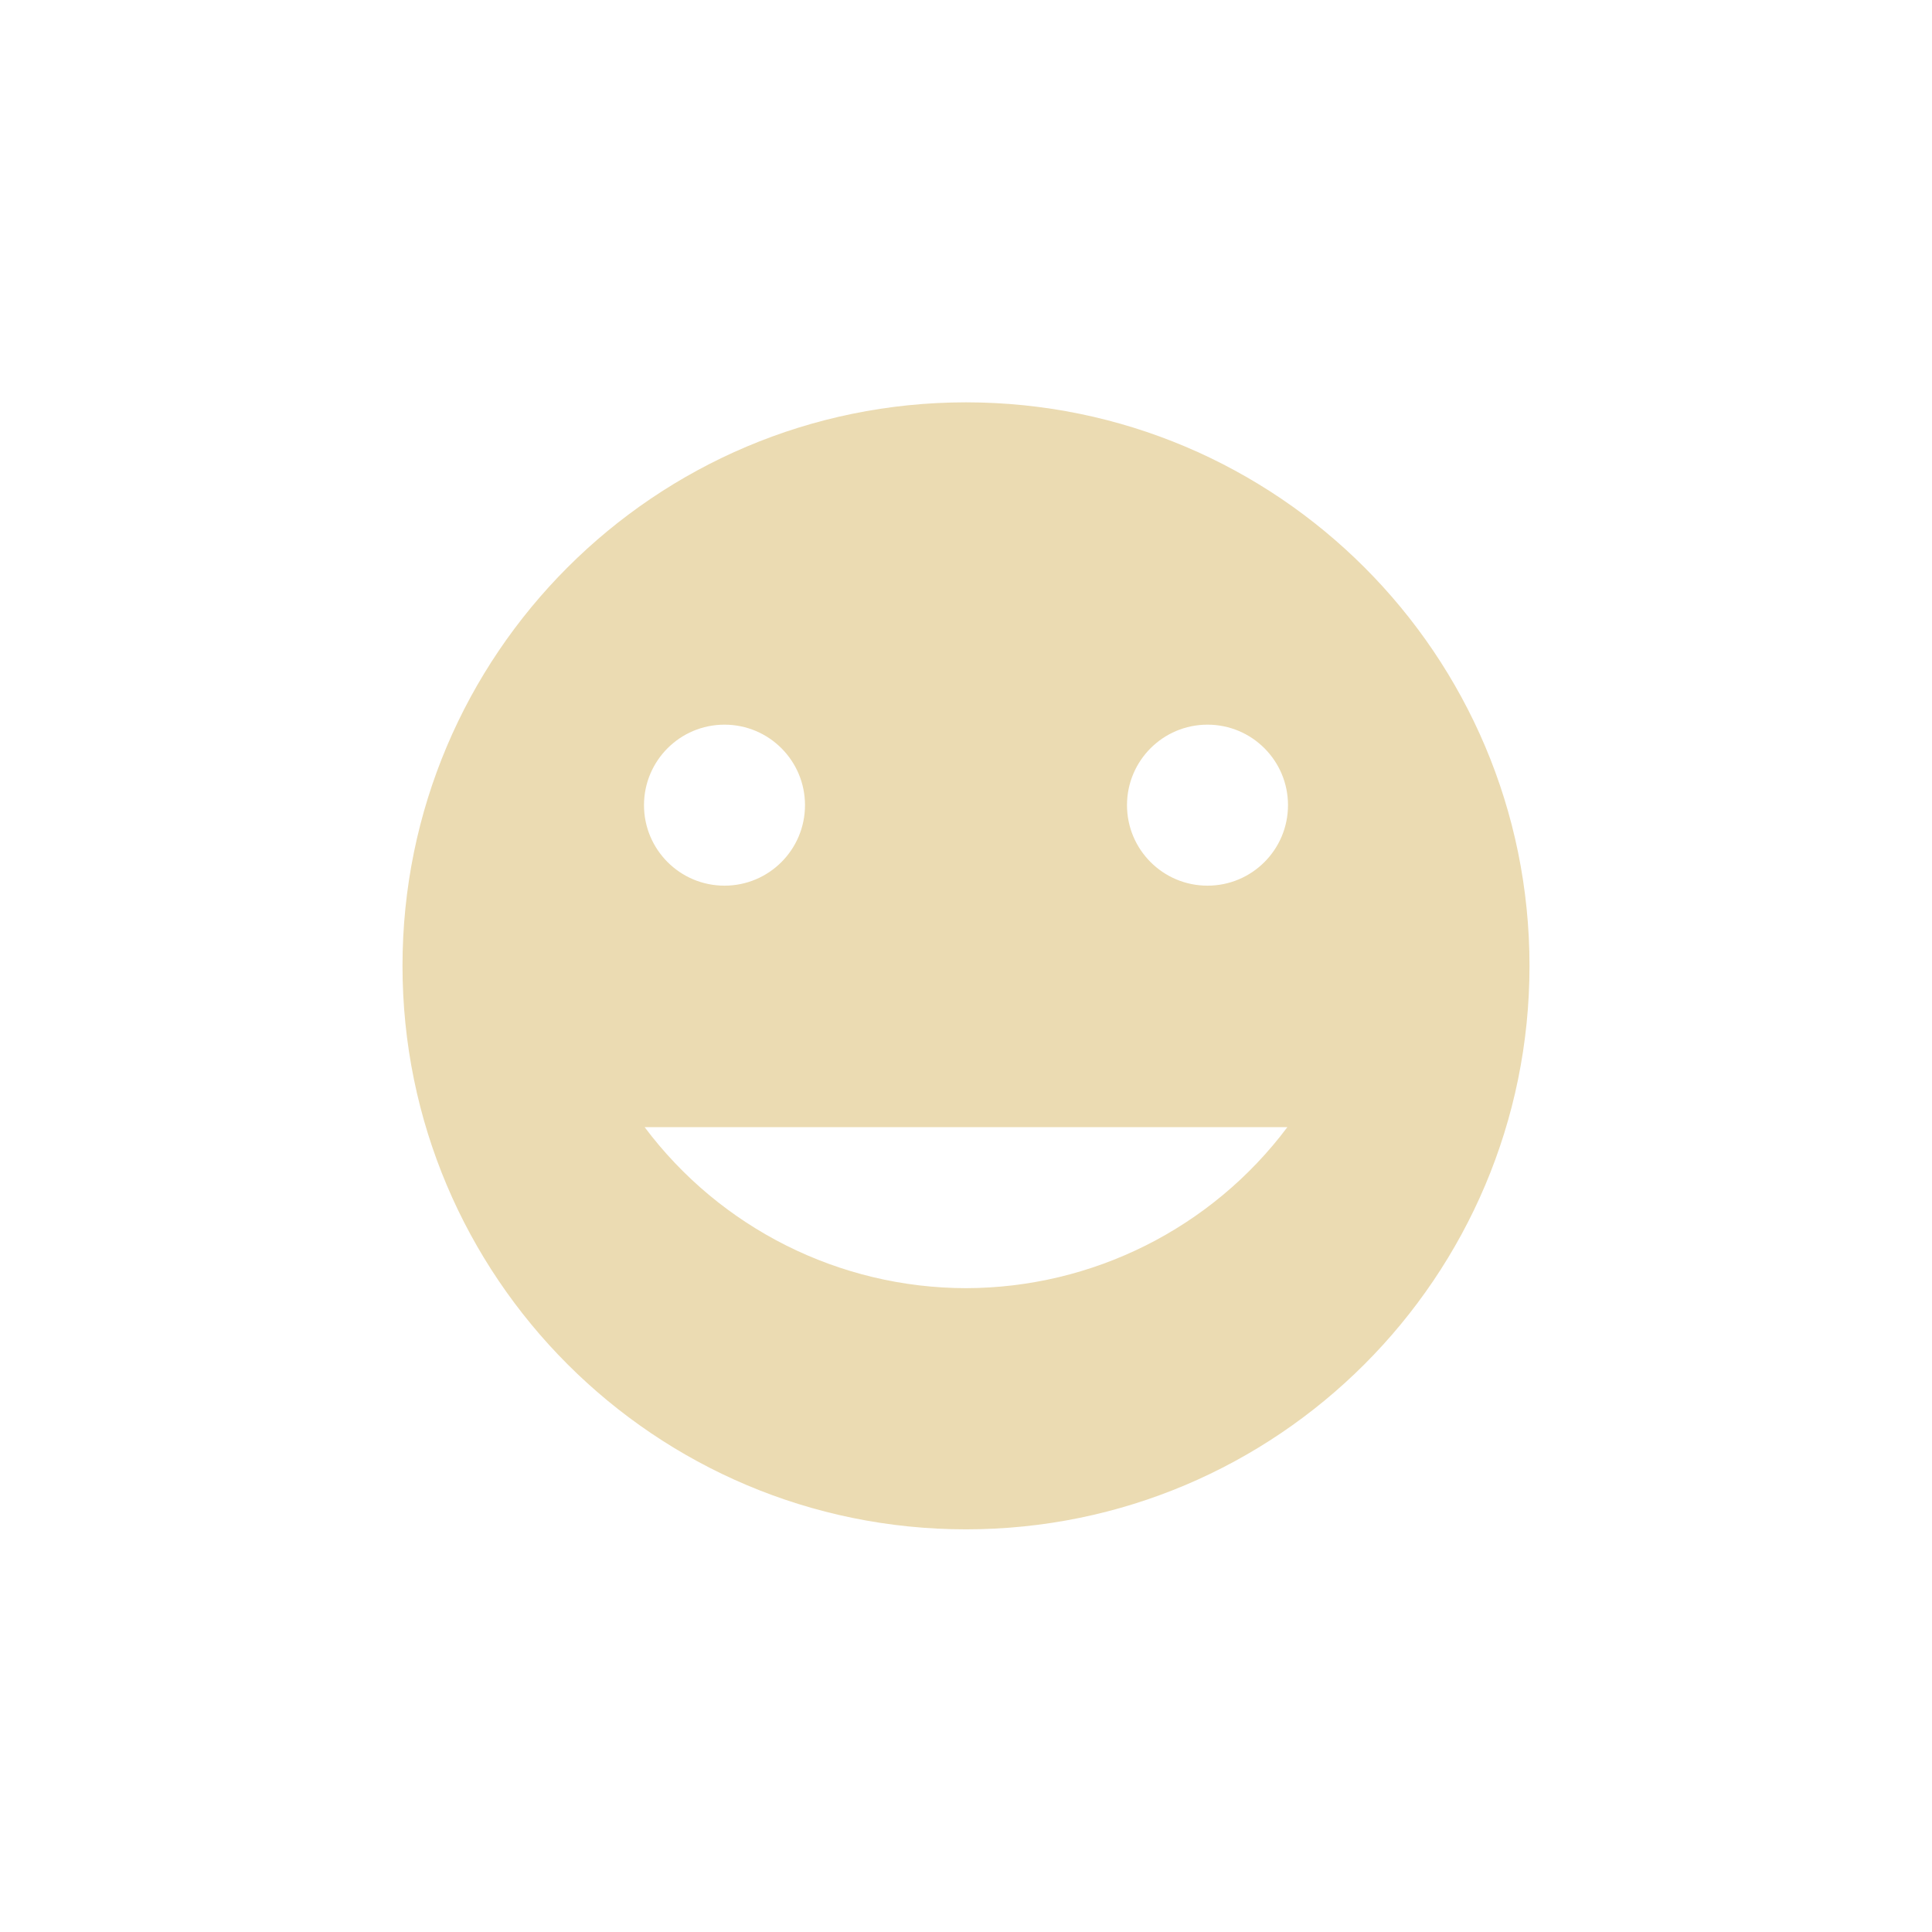
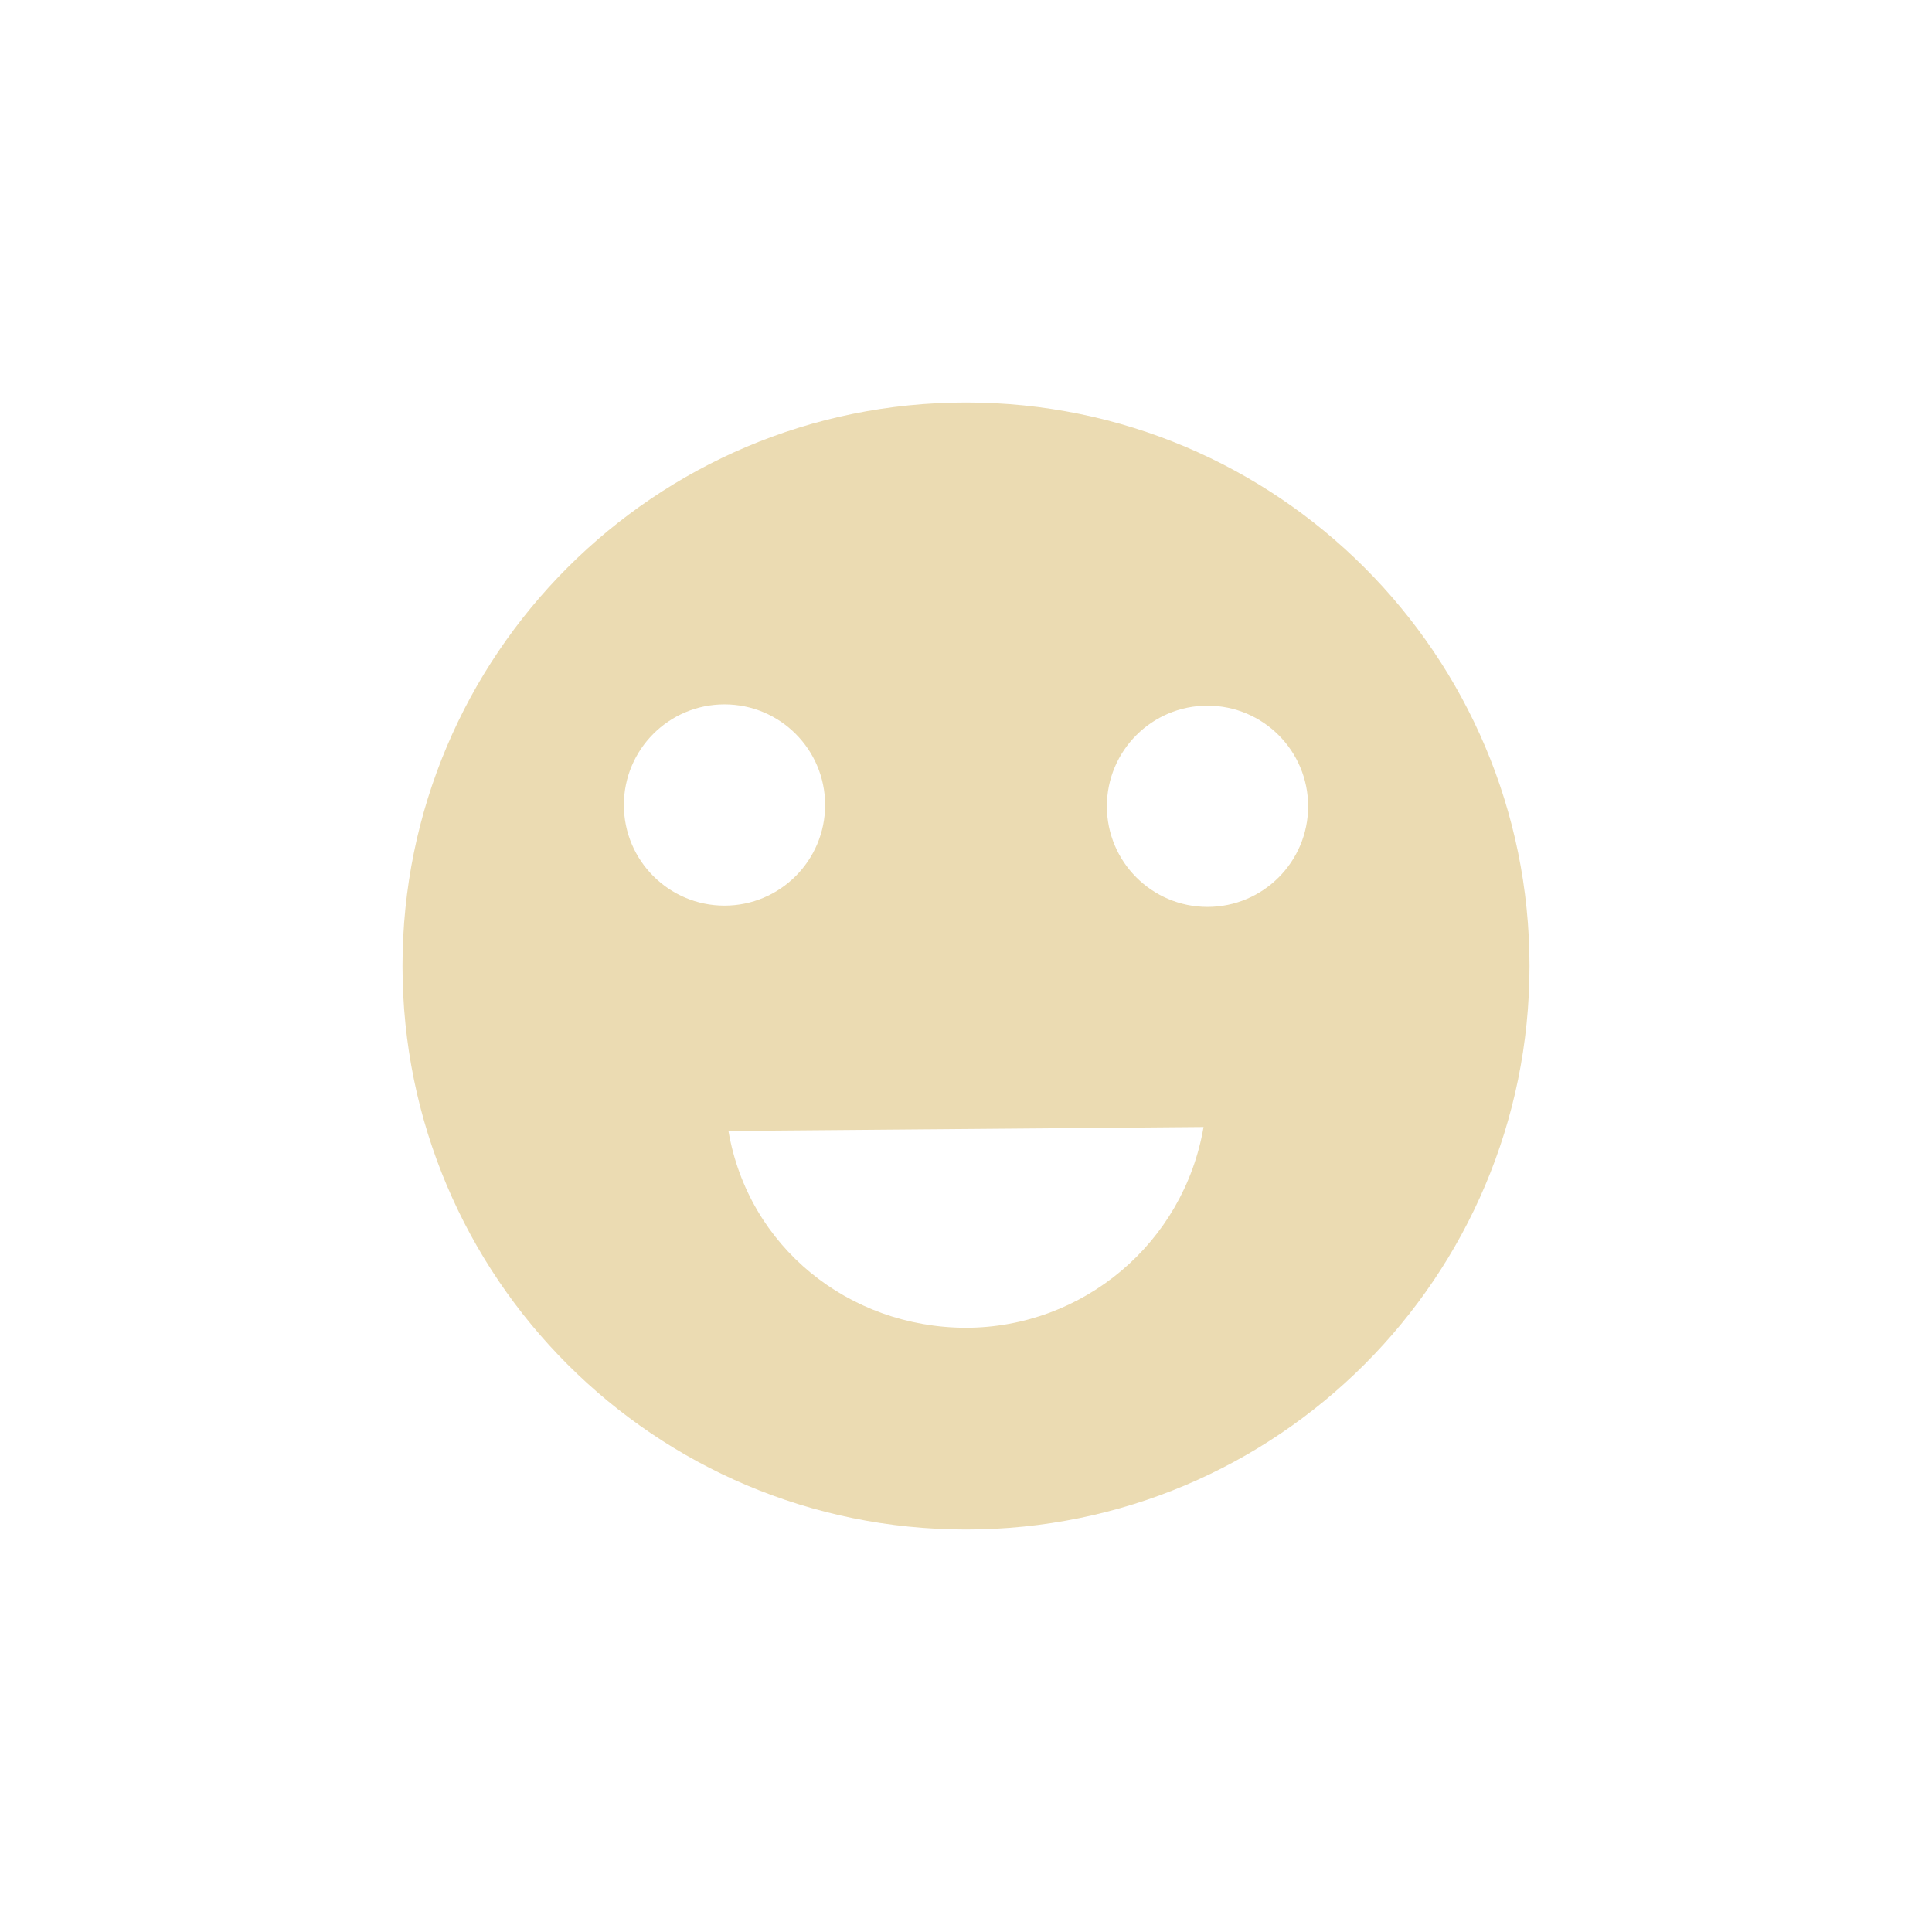
- <svg xmlns="http://www.w3.org/2000/svg" width="24" height="24" viewBox="0 0 24 24">
+ <svg xmlns="http://www.w3.org/2000/svg" width="24" height="24" version="1.1" viewBox="0 0 24 24">
  <defs>
-     <style id="current-color-scheme" type="text/css">
-    .ColorScheme-Text { color:#ebdbb2; } .ColorScheme-Highlight { color:#458588; }
-   </style>
+     <style type="text/css">.ColorScheme-Text { color:#ebdbb2; } .ColorScheme-Highlight { color:#458588; }</style>
  </defs>
-   <path style="fill:currentColor" class="ColorScheme-Text" d="M 8 0.998 C 4.134 0.998 1 4.132 1 7.998 C 1 11.864 4.134 14.998 8 14.998 C 11.866 14.998 15 11.864 15 7.998 C 15 4.132 11.866 0.998 8 0.998 z M 5 5.002 C 5.554 5.002 6 5.451 6 6.002 C 6 6.553 5.554 7.002 5 7.002 C 4.446 7.002 4 6.553 4 6.002 C 4 5.451 4.446 5.002 5 5.002 z M 11 5.002 C 11.554 5.002 12 5.451 12 6.002 C 12 6.553 11.554 7.002 11 7.002 C 10.446 7.002 10 6.553 10 6.002 C 10 5.451 10.446 5.002 11 5.002 z M 4.008 10.002 L 11.992 10.002 C 11.05 11.259 9.571 11.999 8 12.002 C 6.429 12 4.95 11.259 4.008 10.002 z" transform="translate(4 4)" />
+   <path class="ColorScheme-Text" d="m12 5c-3.866 0-7 3.134-7 7s3.134 7 7 7 7-3.134 7-7-3.134-7-7-7zm-3 3.75c0.69 0 1.25 0.56 1.25 1.25s-0.56 1.25-1.25 1.25-1.25-0.56-1.25-1.25 0.56-1.25 1.25-1.25zm6 0.016c0.69 0 1.25 0.56 1.25 1.25s-0.56 1.25-1.25 1.25-1.25-0.56-1.25-1.25 0.56-1.25 1.25-1.25zm-0.049 5.234c-0.246 1.439-1.492 2.491-2.951 2.494-1.459-0.003-2.705-1.007-2.951-2.445z" fill="currentColor" />
</svg>
